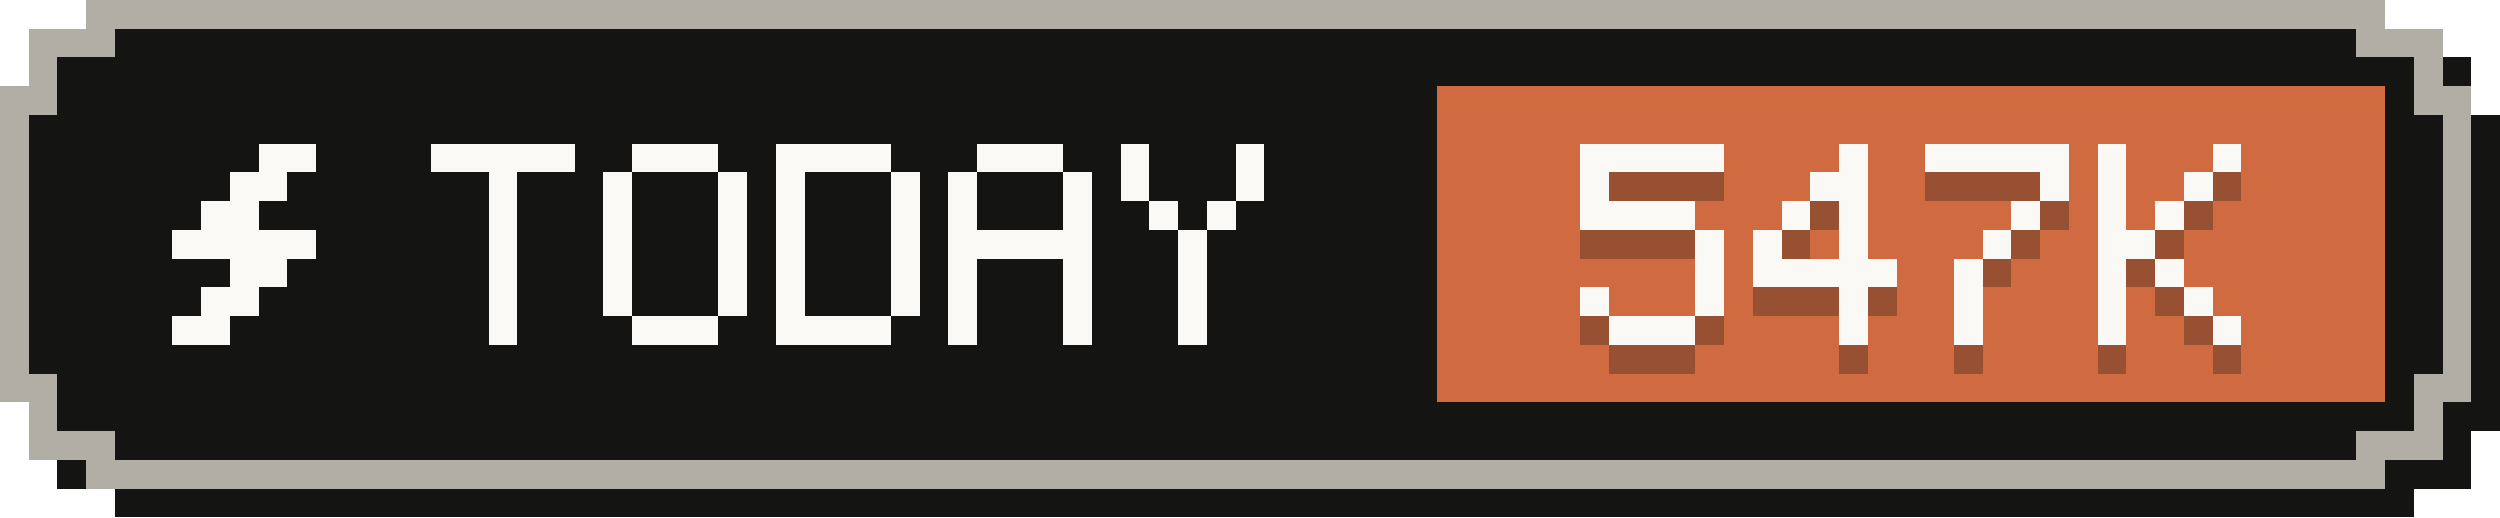
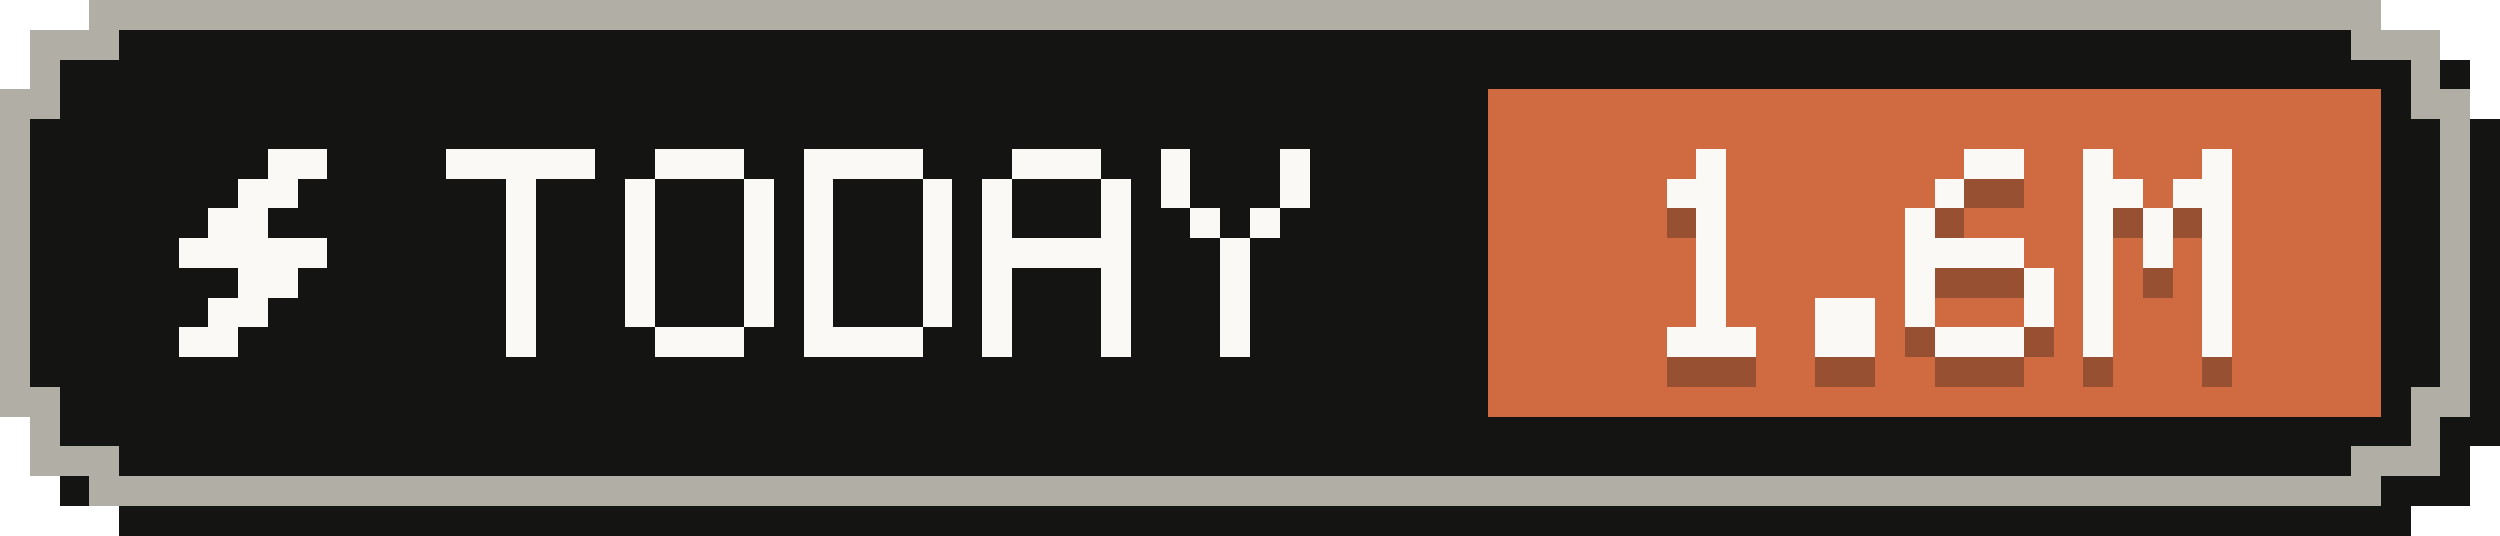
- <svg xmlns="http://www.w3.org/2000/svg" width="87" height="18" viewBox="0 0 87 18" role="img" aria-label="Tokens today: 547K">
+ <svg xmlns="http://www.w3.org/2000/svg" width="84" height="18" viewBox="0 0 84 18" role="img" aria-label="Tokens today: 1.6M">
  <g shape-rendering="crispEdges">
-     <path fill="#141413" d="M4,1 H84 V2 H86 V4 H87 V15 H86 V17 H84 V18 H4 V17 H2 V15 H1 V4 H2 V2 H4 Z" />
-     <path fill="#b0aea5" d="M3,0 H83 V1 H85 V3 H86 V14 H85 V16 H83 V17 H3 V16 H1 V14 H0 V3 H1 V1 H3 Z" />
-     <path fill="#141413" d="M4,1 H82 V2 H84 V4 H85 V13 H84 V15 H82 V16 H4 V15 H2 V13 H1 V4 H2 V2 H4 Z" />
-     <rect fill="#d06a41" x="50" y="3" width="33" height="11" />
+     <path fill="#141413" d="M4,1 H81 V2 H83 V4 H84 V15 H83 V17 H81 V18 H4 V17 H2 V15 H1 V4 H2 V2 H4 Z" />
+     <path fill="#b0aea5" d="M3,0 H80 V1 H82 V3 H83 V14 H82 V16 H80 V17 H3 V16 H1 V14 H0 V3 H1 V1 H3 Z" />
+     <path fill="#141413" d="M4,1 H79 V2 H81 V4 H82 V13 H81 V15 H79 V16 H4 V15 H2 V13 H1 V4 H2 V2 H4 Z" />
+     <rect fill="#d06a41" x="50" y="3" width="30" height="11" />
    <g fill="#faf9f5">
      <rect x="9" y="5" width="2" height="1" />
      <rect x="8" y="6" width="2" height="1" />
      <rect x="7" y="7" width="2" height="1" />
      <rect x="6" y="8" width="5" height="1" />
      <rect x="8" y="9" width="2" height="1" />
      <rect x="7" y="10" width="2" height="1" />
      <rect x="6" y="11" width="2" height="1" />
    </g>
    <g fill="#faf9f5">
      <rect x="15" y="5" width="5" height="1" />
      <rect x="17" y="6" width="1" height="1" />
      <rect x="17" y="7" width="1" height="1" />
      <rect x="17" y="8" width="1" height="1" />
      <rect x="17" y="9" width="1" height="1" />
      <rect x="17" y="10" width="1" height="1" />
      <rect x="17" y="11" width="1" height="1" />
      <rect x="22" y="5" width="3" height="1" />
      <rect x="21" y="6" width="1" height="1" />
      <rect x="25" y="6" width="1" height="1" />
      <rect x="21" y="7" width="1" height="1" />
      <rect x="25" y="7" width="1" height="1" />
      <rect x="21" y="8" width="1" height="1" />
      <rect x="25" y="8" width="1" height="1" />
      <rect x="21" y="9" width="1" height="1" />
      <rect x="25" y="9" width="1" height="1" />
      <rect x="21" y="10" width="1" height="1" />
      <rect x="25" y="10" width="1" height="1" />
      <rect x="22" y="11" width="3" height="1" />
      <rect x="27" y="5" width="4" height="1" />
      <rect x="27" y="6" width="1" height="1" />
      <rect x="31" y="6" width="1" height="1" />
      <rect x="27" y="7" width="1" height="1" />
      <rect x="31" y="7" width="1" height="1" />
      <rect x="27" y="8" width="1" height="1" />
      <rect x="31" y="8" width="1" height="1" />
      <rect x="27" y="9" width="1" height="1" />
      <rect x="31" y="9" width="1" height="1" />
      <rect x="27" y="10" width="1" height="1" />
      <rect x="31" y="10" width="1" height="1" />
      <rect x="27" y="11" width="4" height="1" />
      <rect x="34" y="5" width="3" height="1" />
      <rect x="33" y="6" width="1" height="1" />
      <rect x="37" y="6" width="1" height="1" />
      <rect x="33" y="7" width="1" height="1" />
      <rect x="37" y="7" width="1" height="1" />
      <rect x="33" y="8" width="5" height="1" />
      <rect x="33" y="9" width="1" height="1" />
      <rect x="37" y="9" width="1" height="1" />
      <rect x="33" y="10" width="1" height="1" />
      <rect x="37" y="10" width="1" height="1" />
      <rect x="33" y="11" width="1" height="1" />
      <rect x="37" y="11" width="1" height="1" />
      <rect x="39" y="5" width="1" height="1" />
      <rect x="43" y="5" width="1" height="1" />
      <rect x="39" y="6" width="1" height="1" />
      <rect x="43" y="6" width="1" height="1" />
      <rect x="40" y="7" width="1" height="1" />
      <rect x="42" y="7" width="1" height="1" />
      <rect x="41" y="8" width="1" height="1" />
      <rect x="41" y="9" width="1" height="1" />
      <rect x="41" y="10" width="1" height="1" />
      <rect x="41" y="11" width="1" height="1" />
    </g>
    <g fill="#141413" fill-opacity=".3">
-       <rect x="55" y="6" width="5" height="1" />
-       <rect x="55" y="7" width="1" height="1" />
-       <rect x="55" y="8" width="4" height="1" />
-       <rect x="59" y="9" width="1" height="1" />
-       <rect x="59" y="10" width="1" height="1" />
-       <rect x="55" y="11" width="1" height="1" />
-       <rect x="59" y="11" width="1" height="1" />
+       <rect x="57" y="6" width="1" height="1" />
+       <rect x="56" y="7" width="2" height="1" />
+       <rect x="57" y="8" width="1" height="1" />
+       <rect x="57" y="9" width="1" height="1" />
+       <rect x="57" y="10" width="1" height="1" />
+       <rect x="57" y="11" width="1" height="1" />
      <rect x="56" y="12" width="3" height="1" />
-       <rect x="64" y="6" width="1" height="1" />
-       <rect x="63" y="7" width="2" height="1" />
-       <rect x="62" y="8" width="1" height="1" />
+       <rect x="61" y="11" width="2" height="1" />
+       <rect x="61" y="12" width="2" height="1" />
+       <rect x="66" y="6" width="2" height="1" />
+       <rect x="65" y="7" width="1" height="1" />
      <rect x="64" y="8" width="1" height="1" />
-       <rect x="61" y="9" width="1" height="1" />
-       <rect x="64" y="9" width="1" height="1" />
-       <rect x="61" y="10" width="5" height="1" />
+       <rect x="64" y="9" width="4" height="1" />
+       <rect x="64" y="10" width="1" height="1" />
+       <rect x="68" y="10" width="1" height="1" />
      <rect x="64" y="11" width="1" height="1" />
-       <rect x="64" y="12" width="1" height="1" />
-       <rect x="67" y="6" width="5" height="1" />
-       <rect x="71" y="7" width="1" height="1" />
+       <rect x="68" y="11" width="1" height="1" />
+       <rect x="65" y="12" width="3" height="1" />
+       <rect x="70" y="6" width="1" height="1" />
+       <rect x="74" y="6" width="1" height="1" />
+       <rect x="70" y="7" width="2" height="1" />
+       <rect x="73" y="7" width="2" height="1" />
      <rect x="70" y="8" width="1" height="1" />
-       <rect x="69" y="9" width="1" height="1" />
-       <rect x="68" y="10" width="1" height="1" />
-       <rect x="68" y="11" width="1" height="1" />
-       <rect x="68" y="12" width="1" height="1" />
-       <rect x="73" y="6" width="1" height="1" />
-       <rect x="77" y="6" width="1" height="1" />
-       <rect x="73" y="7" width="1" height="1" />
-       <rect x="76" y="7" width="1" height="1" />
-       <rect x="73" y="8" width="1" height="1" />
-       <rect x="75" y="8" width="1" height="1" />
-       <rect x="73" y="9" width="2" height="1" />
-       <rect x="73" y="10" width="1" height="1" />
-       <rect x="75" y="10" width="1" height="1" />
-       <rect x="73" y="11" width="1" height="1" />
-       <rect x="76" y="11" width="1" height="1" />
-       <rect x="73" y="12" width="1" height="1" />
-       <rect x="77" y="12" width="1" height="1" />
+       <rect x="72" y="8" width="1" height="1" />
+       <rect x="74" y="8" width="1" height="1" />
+       <rect x="70" y="9" width="1" height="1" />
+       <rect x="72" y="9" width="1" height="1" />
+       <rect x="74" y="9" width="1" height="1" />
+       <rect x="70" y="10" width="1" height="1" />
+       <rect x="74" y="10" width="1" height="1" />
+       <rect x="70" y="11" width="1" height="1" />
+       <rect x="74" y="11" width="1" height="1" />
+       <rect x="70" y="12" width="1" height="1" />
+       <rect x="74" y="12" width="1" height="1" />
    </g>
    <g fill="#faf9f5">
-       <rect x="55" y="5" width="5" height="1" />
-       <rect x="55" y="6" width="1" height="1" />
-       <rect x="55" y="7" width="4" height="1" />
-       <rect x="59" y="8" width="1" height="1" />
-       <rect x="59" y="9" width="1" height="1" />
-       <rect x="55" y="10" width="1" height="1" />
-       <rect x="59" y="10" width="1" height="1" />
+       <rect x="57" y="5" width="1" height="1" />
+       <rect x="56" y="6" width="2" height="1" />
+       <rect x="57" y="7" width="1" height="1" />
+       <rect x="57" y="8" width="1" height="1" />
+       <rect x="57" y="9" width="1" height="1" />
+       <rect x="57" y="10" width="1" height="1" />
      <rect x="56" y="11" width="3" height="1" />
-       <rect x="64" y="5" width="1" height="1" />
-       <rect x="63" y="6" width="2" height="1" />
-       <rect x="62" y="7" width="1" height="1" />
+       <rect x="61" y="10" width="2" height="1" />
+       <rect x="61" y="11" width="2" height="1" />
+       <rect x="66" y="5" width="2" height="1" />
+       <rect x="65" y="6" width="1" height="1" />
      <rect x="64" y="7" width="1" height="1" />
-       <rect x="61" y="8" width="1" height="1" />
-       <rect x="64" y="8" width="1" height="1" />
-       <rect x="61" y="9" width="5" height="1" />
+       <rect x="64" y="8" width="4" height="1" />
+       <rect x="64" y="9" width="1" height="1" />
+       <rect x="68" y="9" width="1" height="1" />
      <rect x="64" y="10" width="1" height="1" />
-       <rect x="64" y="11" width="1" height="1" />
-       <rect x="67" y="5" width="5" height="1" />
-       <rect x="71" y="6" width="1" height="1" />
+       <rect x="68" y="10" width="1" height="1" />
+       <rect x="65" y="11" width="3" height="1" />
+       <rect x="70" y="5" width="1" height="1" />
+       <rect x="74" y="5" width="1" height="1" />
+       <rect x="70" y="6" width="2" height="1" />
+       <rect x="73" y="6" width="2" height="1" />
      <rect x="70" y="7" width="1" height="1" />
-       <rect x="69" y="8" width="1" height="1" />
-       <rect x="68" y="9" width="1" height="1" />
-       <rect x="68" y="10" width="1" height="1" />
-       <rect x="68" y="11" width="1" height="1" />
-       <rect x="73" y="5" width="1" height="1" />
-       <rect x="77" y="5" width="1" height="1" />
-       <rect x="73" y="6" width="1" height="1" />
-       <rect x="76" y="6" width="1" height="1" />
-       <rect x="73" y="7" width="1" height="1" />
-       <rect x="75" y="7" width="1" height="1" />
-       <rect x="73" y="8" width="2" height="1" />
-       <rect x="73" y="9" width="1" height="1" />
-       <rect x="75" y="9" width="1" height="1" />
-       <rect x="73" y="10" width="1" height="1" />
-       <rect x="76" y="10" width="1" height="1" />
-       <rect x="73" y="11" width="1" height="1" />
-       <rect x="77" y="11" width="1" height="1" />
+       <rect x="72" y="7" width="1" height="1" />
+       <rect x="74" y="7" width="1" height="1" />
+       <rect x="70" y="8" width="1" height="1" />
+       <rect x="72" y="8" width="1" height="1" />
+       <rect x="74" y="8" width="1" height="1" />
+       <rect x="70" y="9" width="1" height="1" />
+       <rect x="74" y="9" width="1" height="1" />
+       <rect x="70" y="10" width="1" height="1" />
+       <rect x="74" y="10" width="1" height="1" />
+       <rect x="70" y="11" width="1" height="1" />
+       <rect x="74" y="11" width="1" height="1" />
    </g>
  </g>
</svg>
